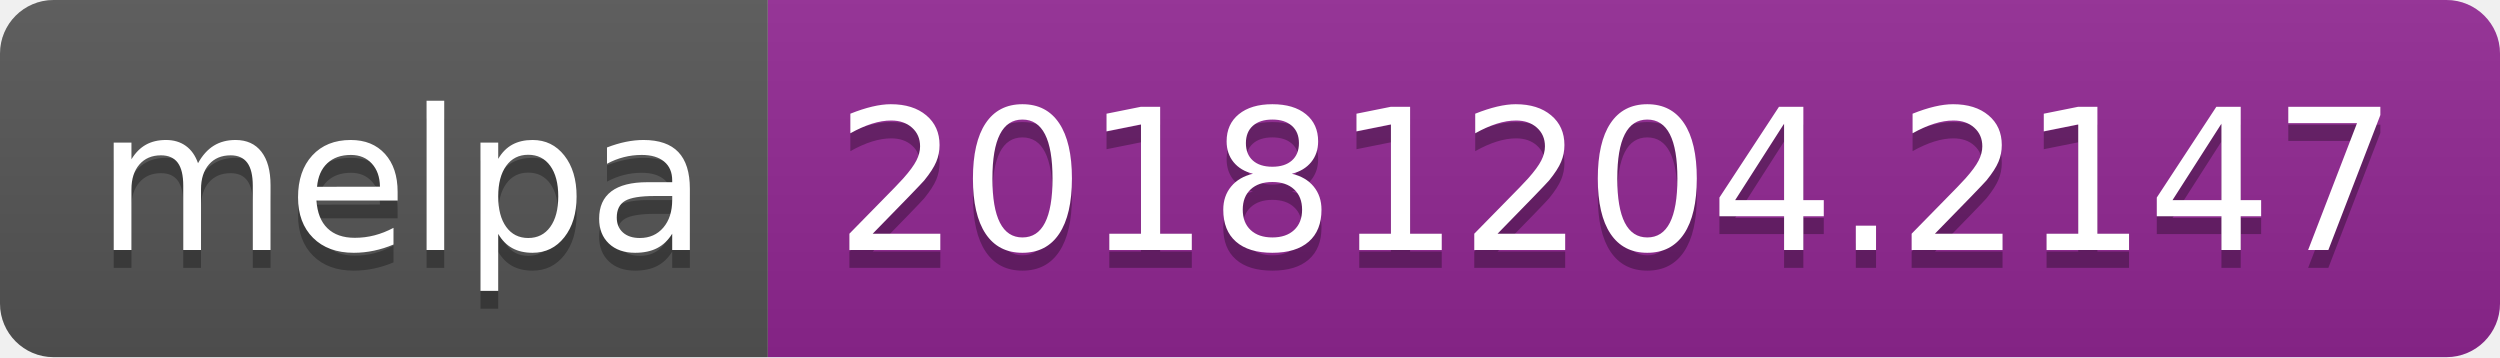
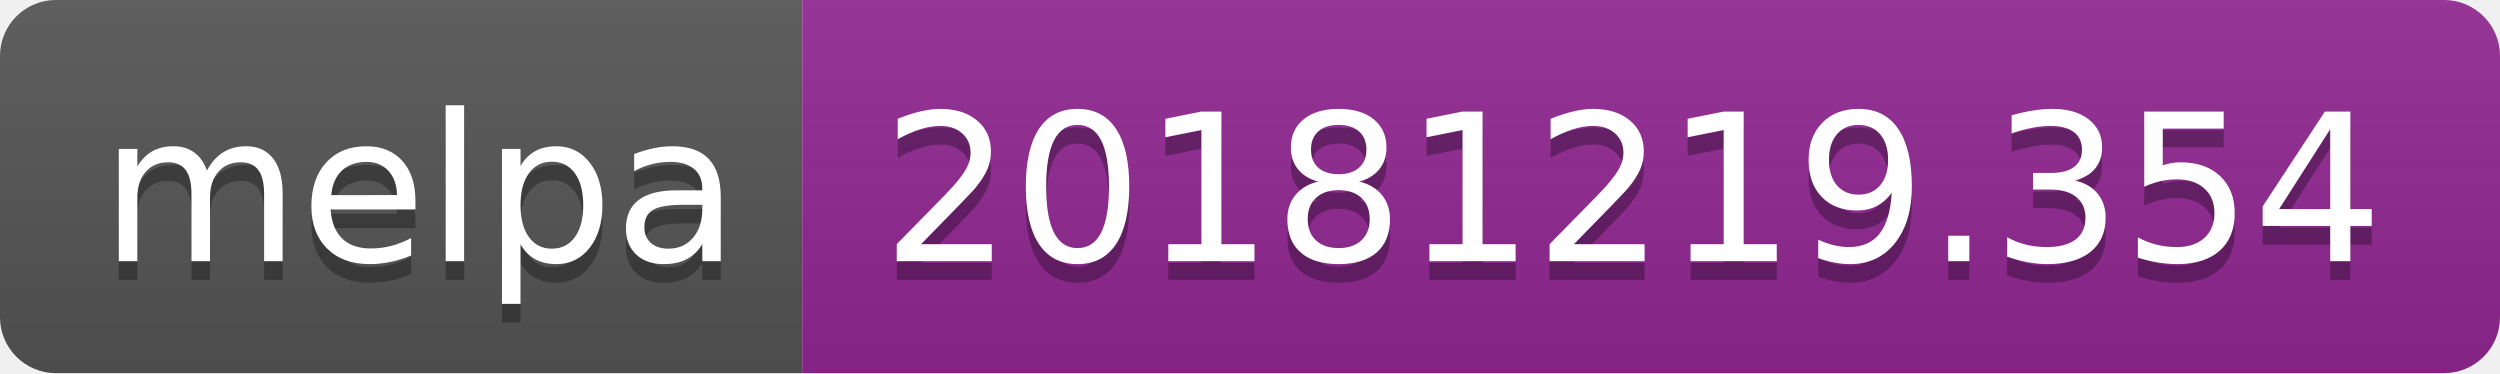
- <svg xmlns="http://www.w3.org/2000/svg" width="140" height="20">
+ <svg xmlns="http://www.w3.org/2000/svg" width="134" height="20">
  <linearGradient id="b" x2="0" y2="100%">
    <stop offset="0" stop-color="#bbb" stop-opacity=".1" />
    <stop offset="1" stop-opacity=".1" />
  </linearGradient>
  <clipPath id="a">
-     <rect width="140" height="20" rx="3" fill="#fff" />
+     <rect width="134" height="20" rx="3" fill="#fff" />
  </clipPath>
  <g clip-path="url(#a)">
    <path fill="#555" d="M0 0h43v20H0z" />
-     <path fill="#922793" d="M43 0h97v20H43z" />
-     <path fill="url(#b)" d="M0 0h140v20H0z" />
+     <path fill="#922793" d="M43 0h91v20H43z" />
+     <path fill="url(#b)" d="M0 0h134v20H0z" />
  </g>
  <g fill="#fff" text-anchor="middle" font-family="DejaVu Sans,Verdana,Geneva,sans-serif" font-size="110">
    <text x="225" y="150" fill="#010101" fill-opacity=".3" transform="scale(.1)" textLength="330">melpa</text>
    <text x="225" y="140" transform="scale(.1)" textLength="330">melpa</text>
-     <text x="905" y="150" fill="#010101" fill-opacity=".3" transform="scale(.1)" textLength="870">20181204.2147</text>
-     <text x="905" y="140" transform="scale(.1)" textLength="870">20181204.2147</text>
+     <text x="875" y="150" fill="#010101" fill-opacity=".3" transform="scale(.1)" textLength="810">20181219.354</text>
+     <text x="875" y="140" transform="scale(.1)" textLength="810">20181219.354</text>
  </g>
</svg>
